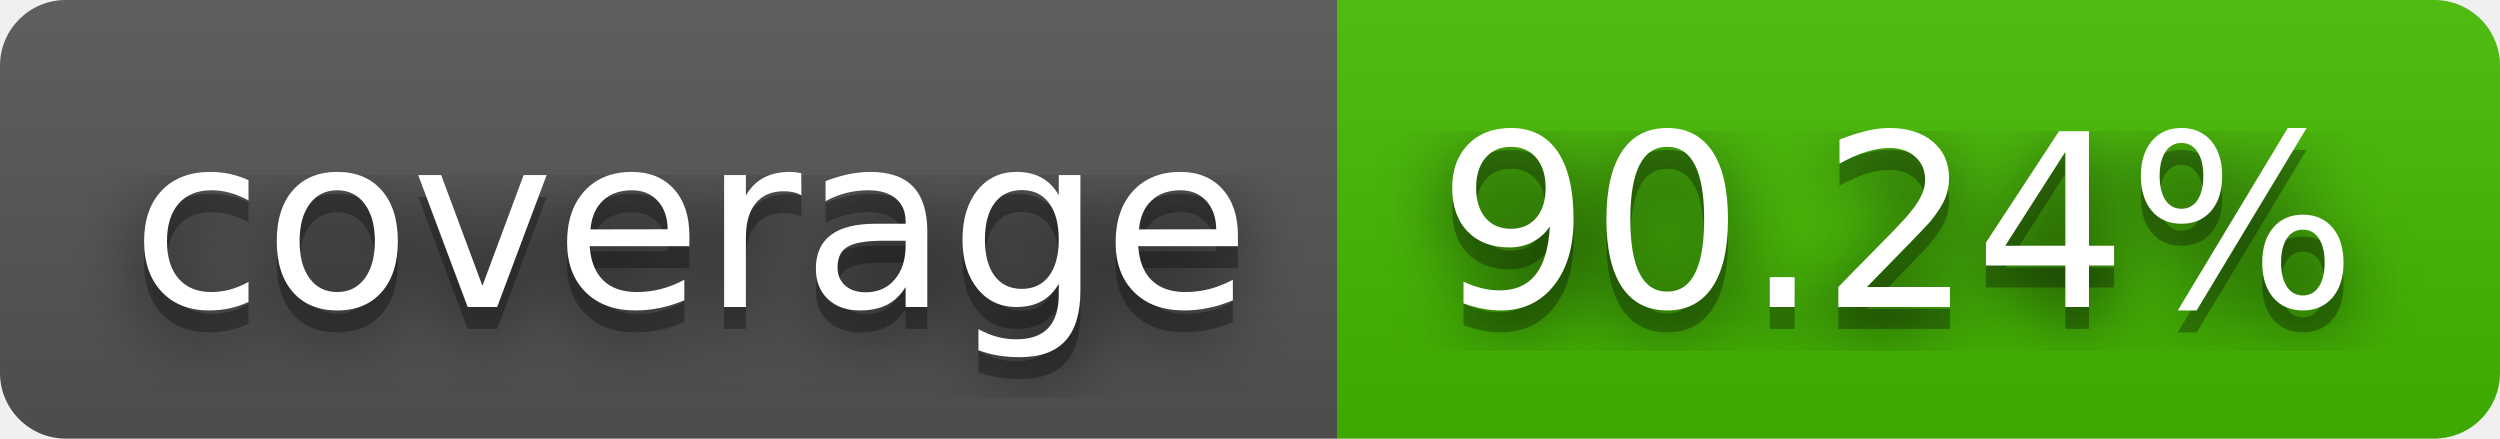
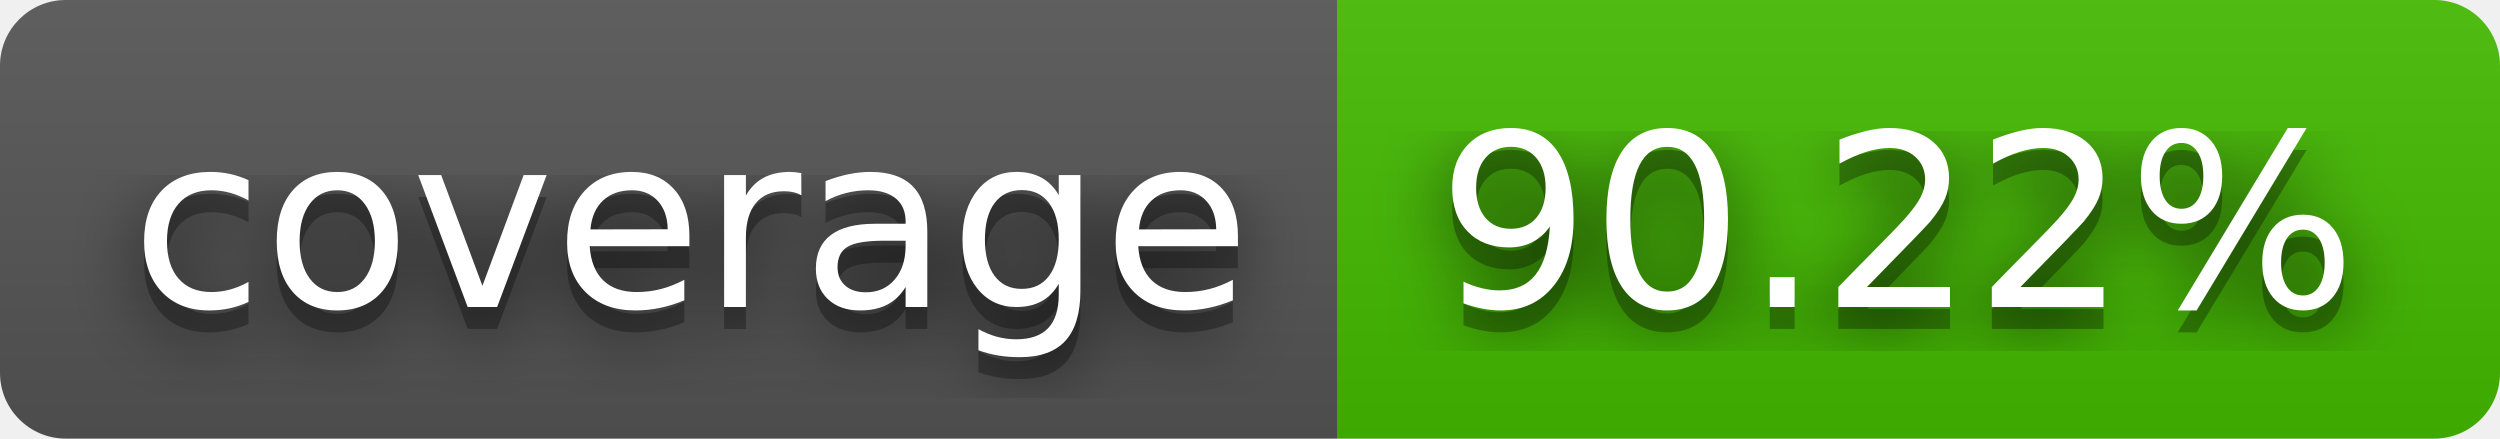
- <svg xmlns="http://www.w3.org/2000/svg" width="114" height="20" role="img" aria-label="coverage: 90.24%">
+ <svg xmlns="http://www.w3.org/2000/svg" width="114" height="20" role="img" aria-label="coverage: 90.22%">
  <filter id="blur">
    <feGaussianBlur stdDeviation="16" />
  </filter>
  <linearGradient id="s" x2="0" y2="100%">
    <stop offset="0" stop-color="#bbb" stop-opacity=".1" />
    <stop offset="1" stop-opacity=".1" />
  </linearGradient>
  <clipPath id="r">
    <rect width="114" height="20" rx="3" />
  </clipPath>
  <g clip-path="url(#r)">
    <rect width="61" height="20" fill="#555" />
    <rect x="61" width="53" height="20" fill="#4b0" />
    <rect width="114" height="20" fill="url(#s)" />
  </g>
  <g fill="#fff" text-anchor="middle" font-family="Verdana,Geneva,DejaVu Sans,sans-serif" text-rendering="geometricPrecision" font-size="110">
    <g transform="scale(.1)">
      <g aria-hidden="true" fill="#010101">
        <text x="315" y="150" fill-opacity=".8" filter="url(#blur)" textLength="510">coverage</text>
        <text x="315" y="150" fill-opacity=".3" textLength="510">coverage</text>
      </g>
      <text x="315" y="140" textLength="510">coverage</text>
    </g>
    <g transform="scale(.1)">
      <g aria-hidden="true" fill="#010101">
-         <text x="865" y="150" fill-opacity=".8" filter="url(#blur)" textLength="430">90.24%</text>
-         <text x="865" y="150" fill-opacity=".3" textLength="430">90.24%</text>
+         <text x="865" y="150" fill-opacity=".8" filter="url(#blur)" textLength="430">90.22%</text>
+         <text x="865" y="150" fill-opacity=".3" textLength="430">90.22%</text>
      </g>
-       <text x="865" y="140" textLength="430">90.24%</text>
+       <text x="865" y="140" textLength="430">90.22%</text>
    </g>
  </g>
</svg>
